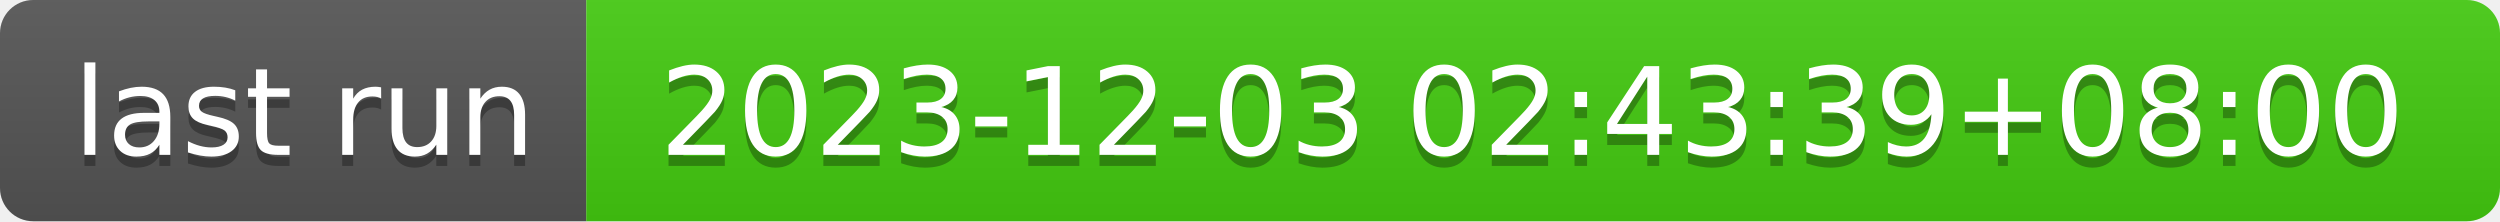
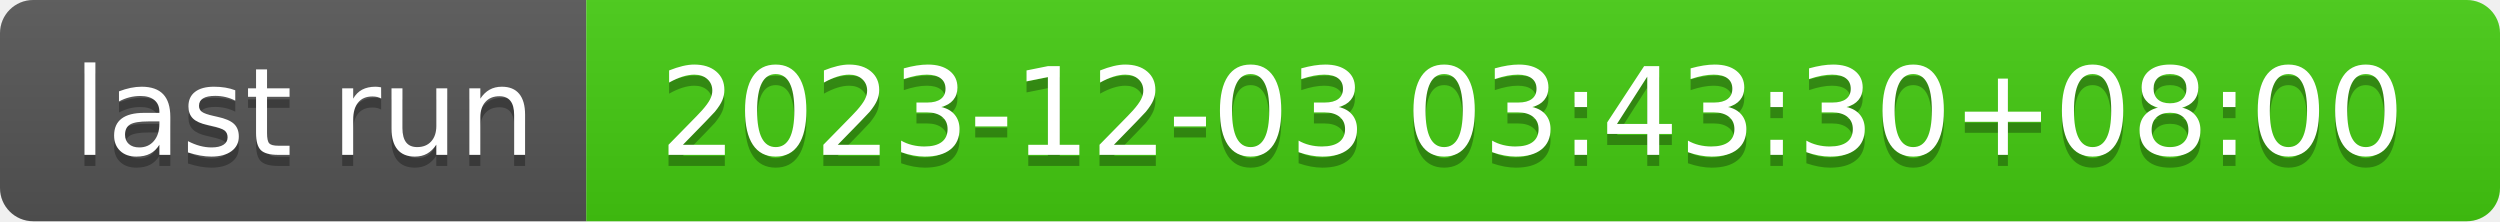
- <svg xmlns="http://www.w3.org/2000/svg" width="226" height="20" role="img" aria-label="last run: 2023-12-03 02:43:39+08:00">
+ <svg xmlns="http://www.w3.org/2000/svg" width="226" height="20" role="img" aria-label="last run: 2023-12-03 03:43:30+08:00">
  <linearGradient id="s" x2="0" y2="100%">
    <stop offset="0" stop-color="#bbb" stop-opacity=".1" />
    <stop offset="1" stop-opacity=".1" />
  </linearGradient>
  <clipPath id="r">
    <rect width="226" height="20" rx="3" fill="#fff" />
  </clipPath>
  <g clip-path="url(#r)">
    <rect width="53" height="20" fill="#555" />
    <rect x="53" width="173" height="20" fill="#4c1" />
    <rect width="226" height="20" fill="url(#s)" />
  </g>
  <g fill="#fff" text-anchor="middle" font-family="Verdana,Geneva,DejaVu Sans,sans-serif" text-rendering="geometricPrecision" font-size="110">
    <text aria-hidden="true" x="275" y="150" fill="#010101" fill-opacity=".3" transform="scale(.1)" textLength="430">last run</text>
    <text x="275" y="140" transform="scale(.1)" fill="#fff" textLength="430">last run</text>
-     <text aria-hidden="true" x="1385" y="150" fill="#010101" fill-opacity=".3" transform="scale(.1)" textLength="1630">2023-12-03 02:43:39+08:00</text>
-     <text x="1385" y="140" transform="scale(.1)" fill="#fff" textLength="1630">2023-12-03 02:43:39+08:00</text>
+     <text aria-hidden="true" x="1385" y="150" fill="#010101" fill-opacity=".3" transform="scale(.1)" textLength="1630">2023-12-03 03:43:30+08:00</text>
+     <text x="1385" y="140" transform="scale(.1)" fill="#fff" textLength="1630">2023-12-03 03:43:30+08:00</text>
  </g>
</svg>
